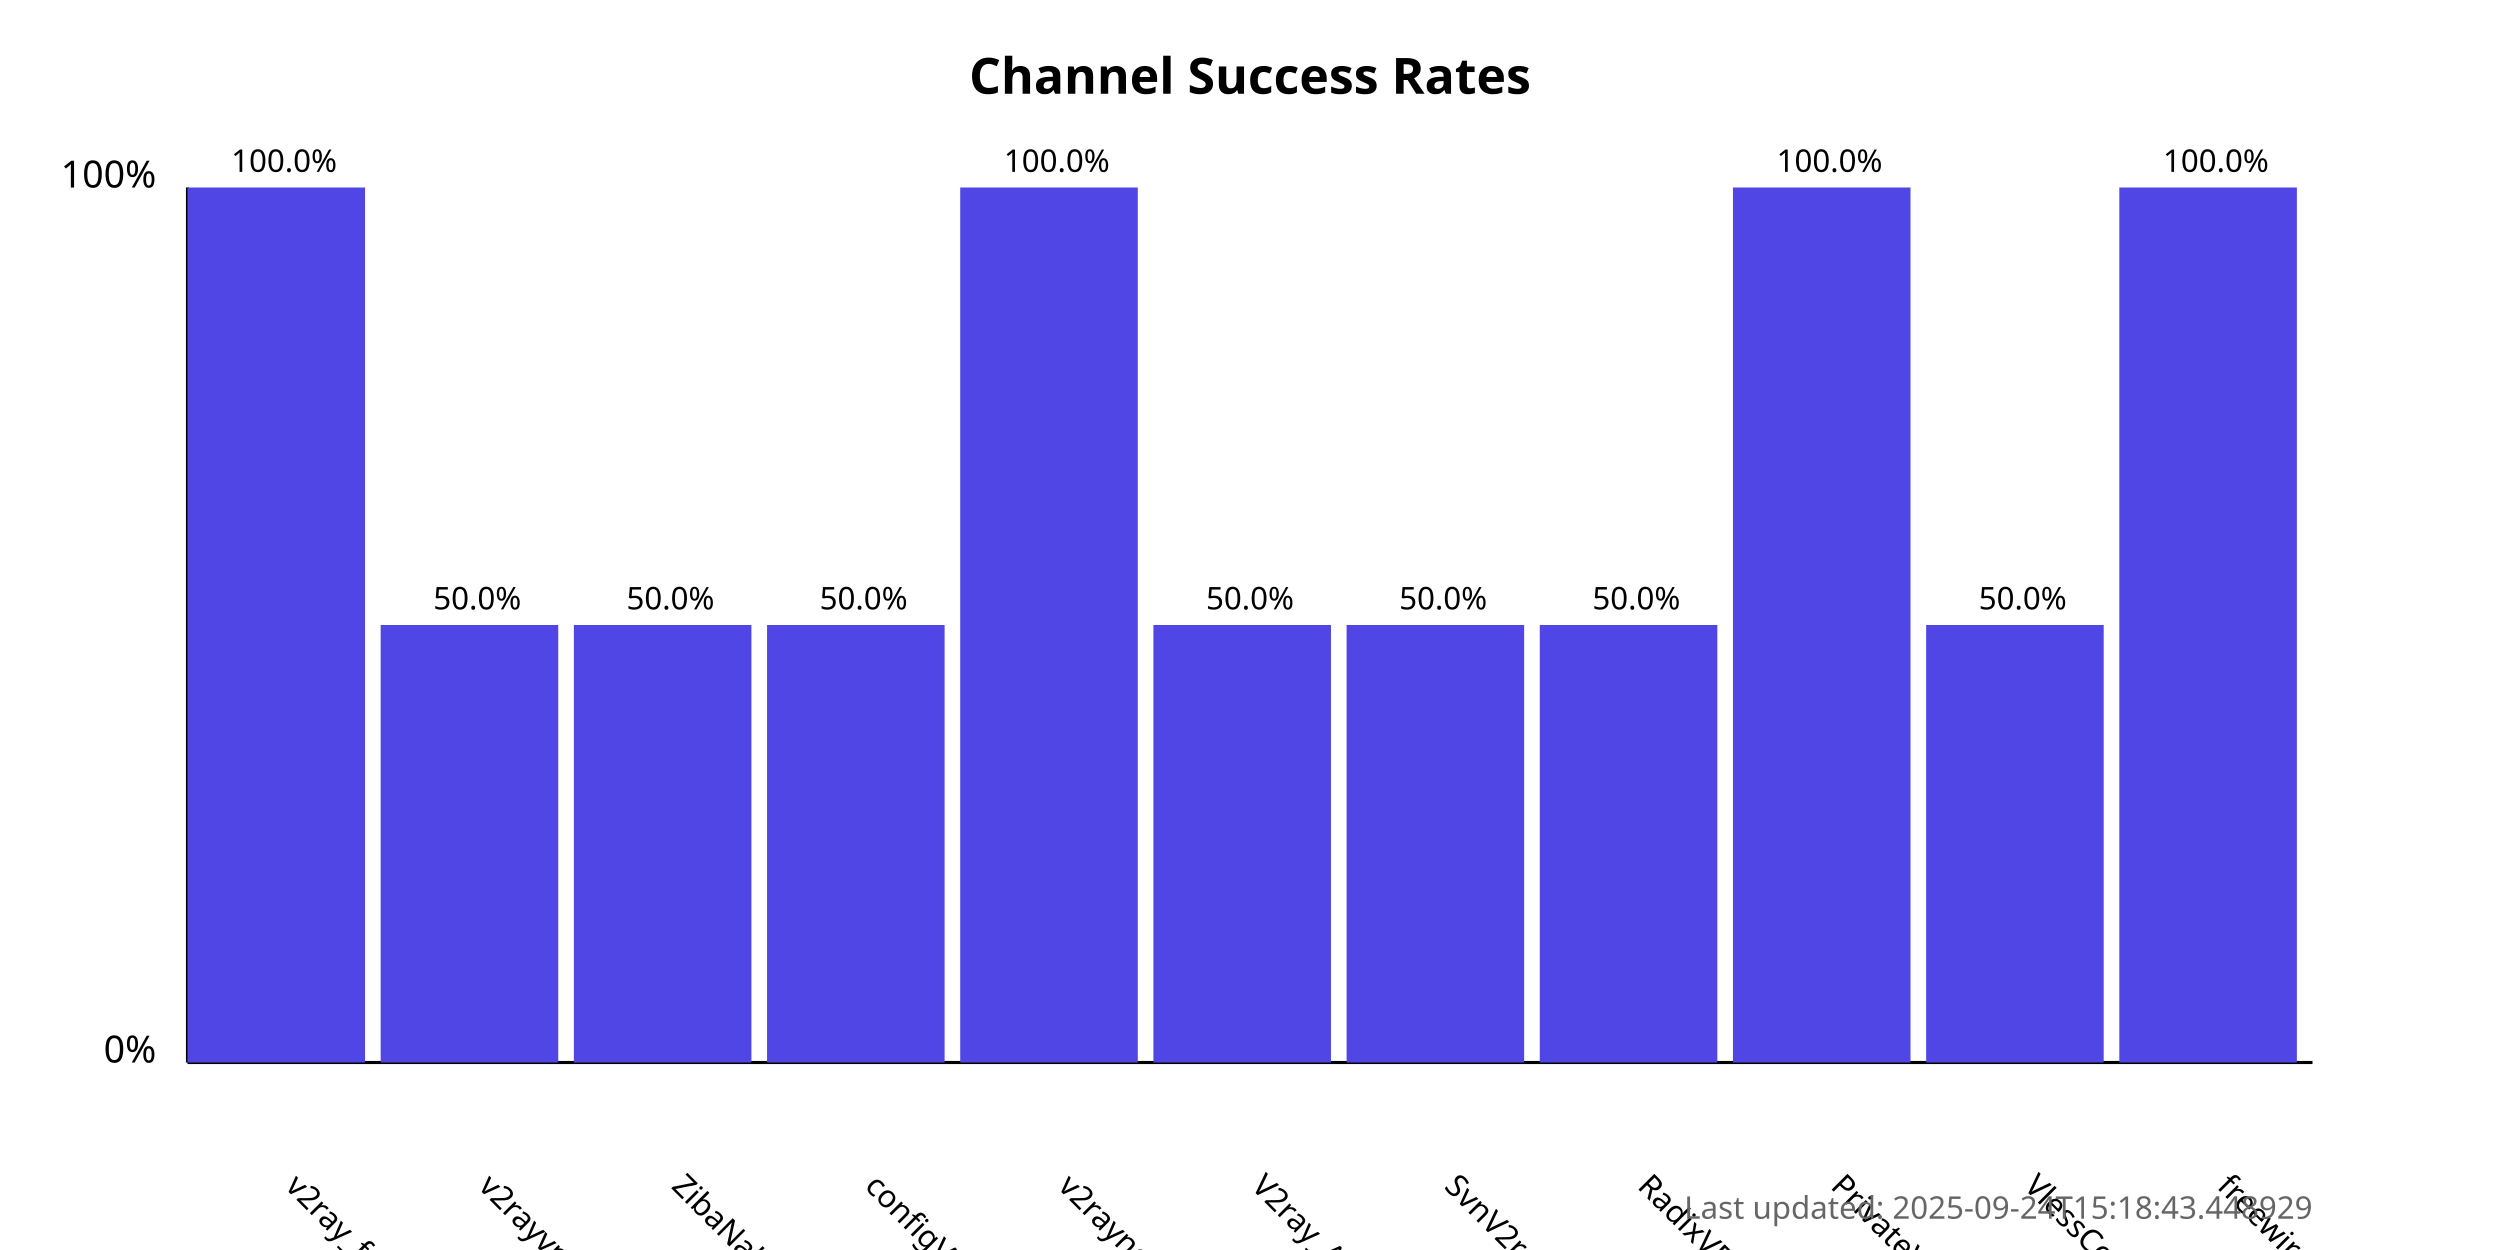
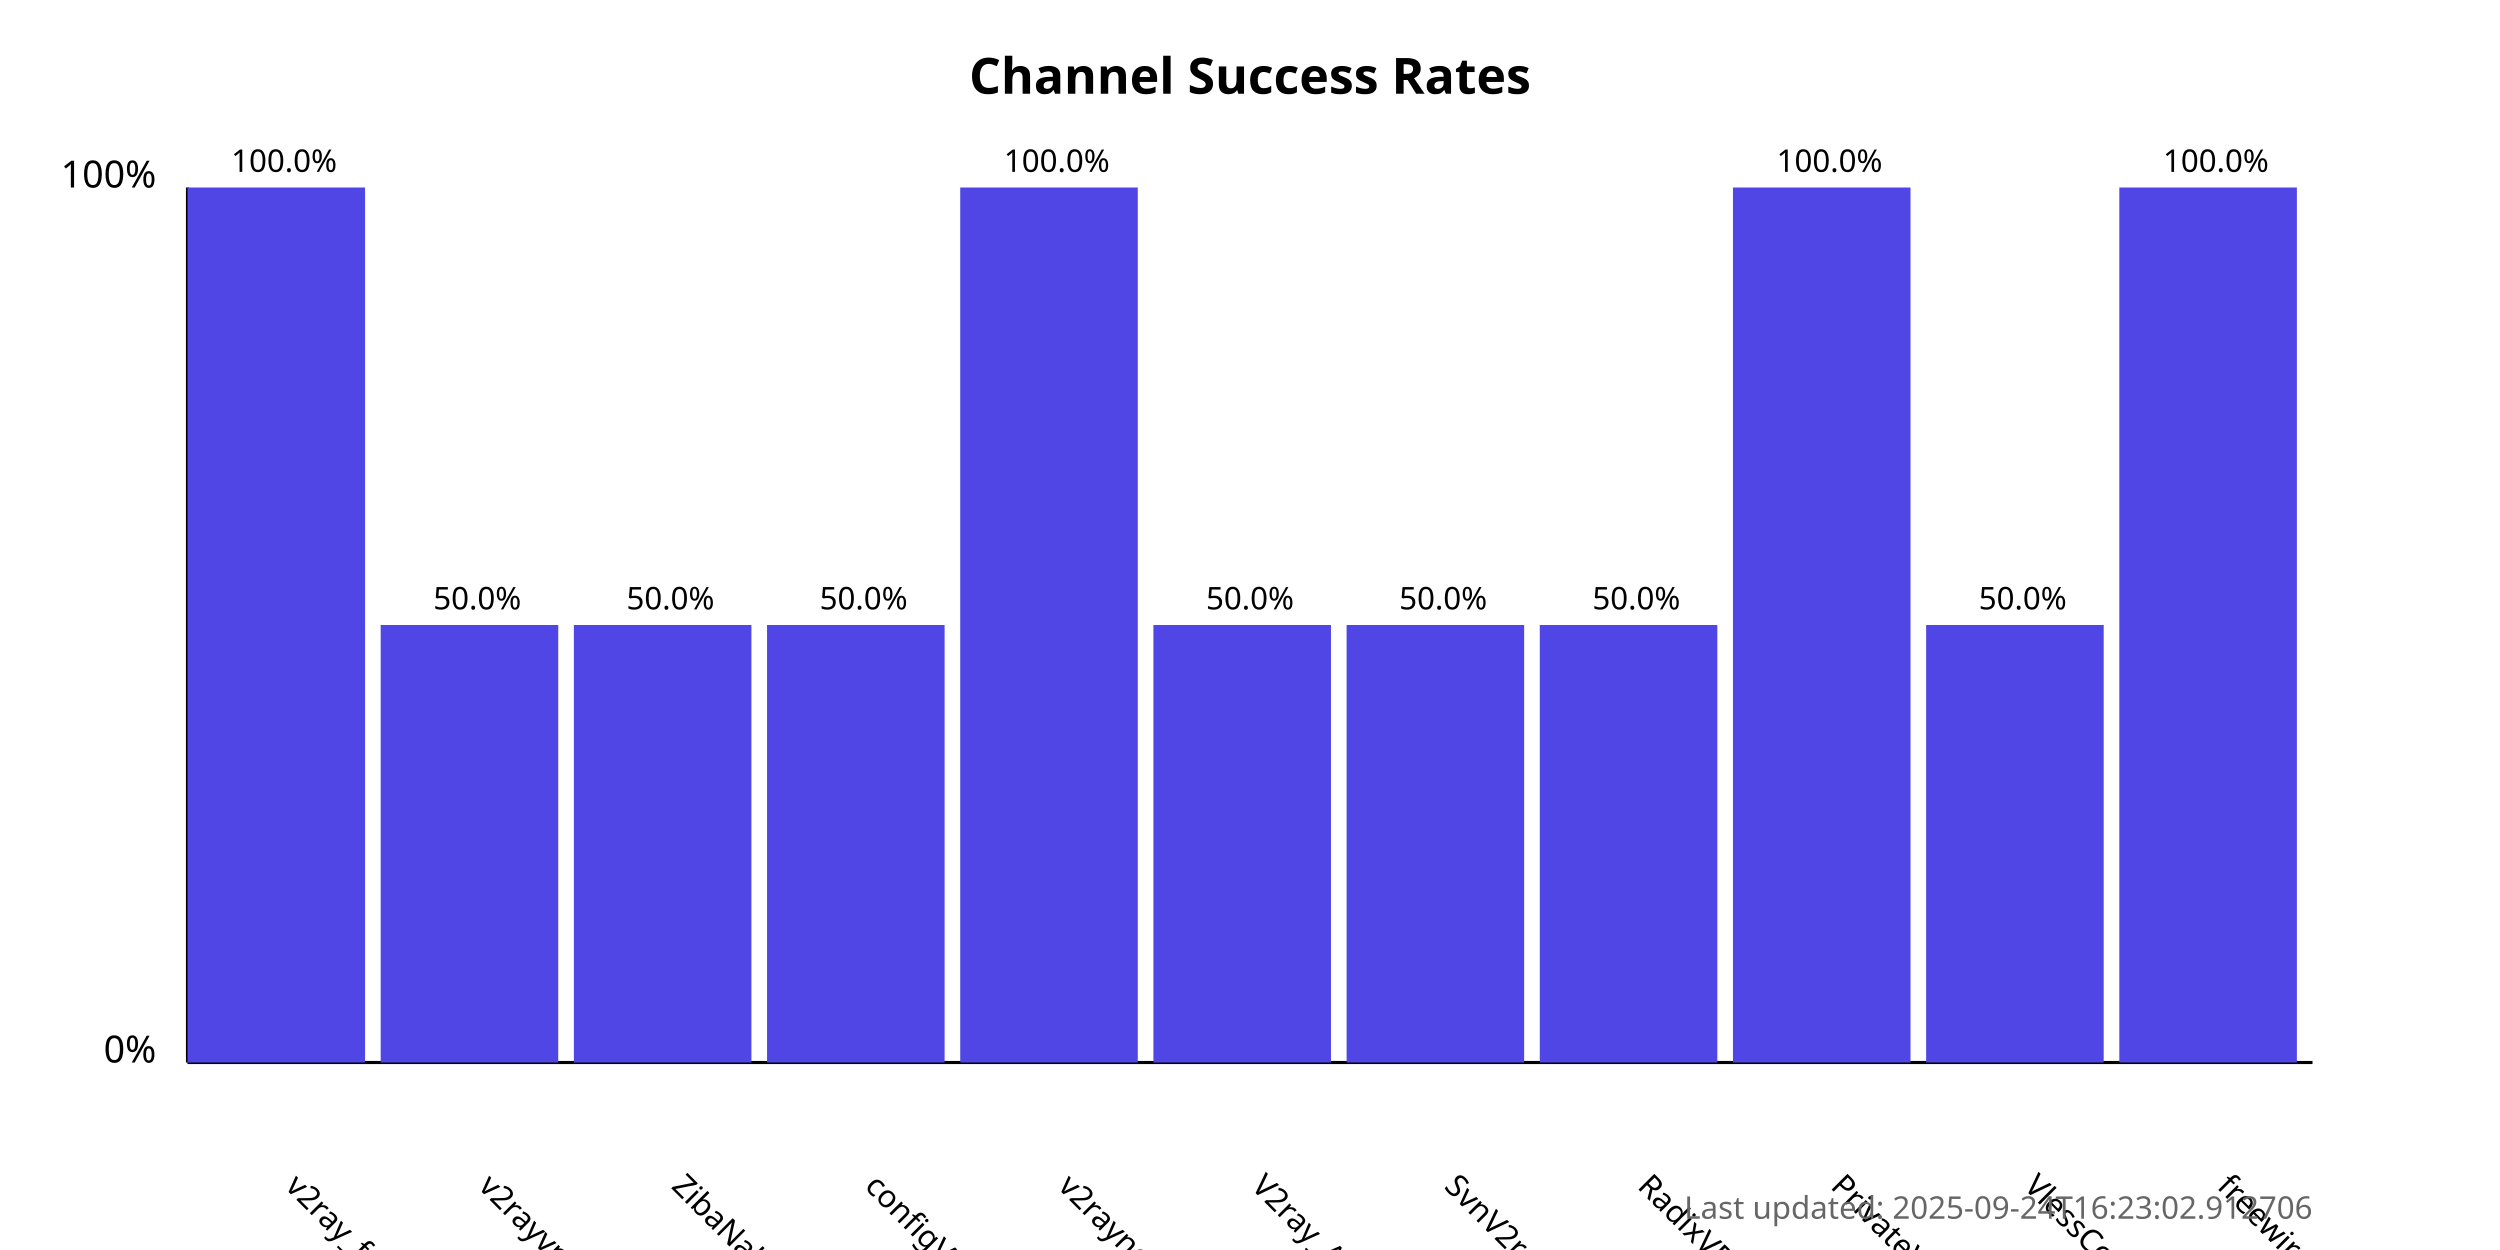
<svg xmlns="http://www.w3.org/2000/svg" width="800" height="400">
  <style>
            .chart-title { font: bold 16px sans-serif; }
            .axis-label { font: 12px sans-serif; }
            .tick-label { font: 10px sans-serif; }
            .bar { fill: #4f46e5; }
            .bar:hover { fill: #6366f1; }
            .timestamp { font: 10px sans-serif; fill: #666; }
        </style>
  <text x="400.0" y="30" text-anchor="middle" class="chart-title">
            Channel Success Rates
        </text>
  <line x1="60" y1="340" x2="60" y2="60" stroke="black" stroke-width="1" />
  <line x1="60" y1="340" x2="740" y2="340" stroke="black" stroke-width="1" />
  <text x="50" y="340" text-anchor="end" class="axis-label">0%</text>
  <text x="50" y="60" text-anchor="end" class="axis-label">100%</text>
  <g>
    <rect x="60" y="60.0" width="56.818" height="280.0" class="bar" />
    <text x="90.909" y="380" transform="rotate(45, 90.90909, 380)" text-anchor="start" class="tick-label">
                v2ray_free_conf
            </text>
    <text x="90.909" y="55.0" text-anchor="middle" class="tick-label">
                100.0%
            </text>
  </g>
  <g>
    <rect x="121.818" y="200.0" width="56.818" height="140.0" class="bar" />
    <text x="152.727" y="380" transform="rotate(45, 152.7273, 380)" text-anchor="start" class="tick-label">
                v2rayvpno
            </text>
    <text x="152.727" y="195.0" text-anchor="middle" class="tick-label">
                50.0%
            </text>
  </g>
  <g>
    <rect x="183.636" y="200.0" width="56.818" height="140.0" class="bar" />
    <text x="214.545" y="380" transform="rotate(45, 214.5455, 380)" text-anchor="start" class="tick-label">
                ZibaNabz
            </text>
    <text x="214.545" y="195.0" text-anchor="middle" class="tick-label">
                50.0%
            </text>
  </g>
  <g>
    <rect x="245.455" y="200.0" width="56.818" height="140.0" class="bar" />
    <text x="276.364" y="380" transform="rotate(45, 276.3636, 380)" text-anchor="start" class="tick-label">
                configV2rayForFree
            </text>
    <text x="276.364" y="195.0" text-anchor="middle" class="tick-label">
                50.0%
            </text>
  </g>
  <g>
    <rect x="307.273" y="60.0" width="56.818" height="280.0" class="bar" />
    <text x="338.182" y="380" transform="rotate(45, 338.1818, 380)" text-anchor="start" class="tick-label">
                v2rayngvpn
            </text>
    <text x="338.182" y="55.0" text-anchor="middle" class="tick-label">
                100.0%
            </text>
  </g>
  <g>
    <rect x="369.091" y="200.0" width="56.818" height="140.0" class="bar" />
    <text x="400.0" y="380" transform="rotate(45, 400.0, 380)" text-anchor="start" class="tick-label">
                V2ray_Alpha
            </text>
    <text x="400.0" y="195.0" text-anchor="middle" class="tick-label">
                50.0%
            </text>
  </g>
  <g>
    <rect x="430.909" y="200.0" width="56.818" height="140.0" class="bar" />
    <text x="461.818" y="380" transform="rotate(45, 461.8182, 380)" text-anchor="start" class="tick-label">
                SvnV2ray
            </text>
    <text x="461.818" y="195.0" text-anchor="middle" class="tick-label">
                50.0%
            </text>
  </g>
  <g>
    <rect x="492.727" y="200.0" width="56.818" height="140.0" class="bar" />
    <text x="523.636" y="380" transform="rotate(45, 523.6364, 380)" text-anchor="start" class="tick-label">
                RadixVPN
            </text>
    <text x="523.636" y="195.0" text-anchor="middle" class="tick-label">
                50.0%
            </text>
  </g>
  <g>
    <rect x="554.545" y="60.0" width="56.818" height="280.0" class="bar" />
    <text x="585.455" y="380" transform="rotate(45, 585.4545, 380)" text-anchor="start" class="tick-label">
                PrivateVPNs
            </text>
    <text x="585.455" y="55.0" text-anchor="middle" class="tick-label">
                100.0%
            </text>
  </g>
  <g>
    <rect x="616.364" y="200.0" width="56.818" height="140.0" class="bar" />
    <text x="647.273" y="380" transform="rotate(45, 647.2727, 380)" text-anchor="start" class="tick-label">
                VlessConfig
            </text>
    <text x="647.273" y="195.0" text-anchor="middle" class="tick-label">
                50.0%
            </text>
  </g>
  <g>
    <rect x="678.182" y="60.0" width="56.818" height="280.0" class="bar" />
    <text x="709.091" y="380" transform="rotate(45, 709.0909, 380)" text-anchor="start" class="tick-label">
                freewireguard
            </text>
    <text x="709.091" y="55.0" text-anchor="middle" class="tick-label">
                100.0%
            </text>
  </g>
  <text x="740" y="390" text-anchor="end" class="timestamp">
-             Last updated: 2025-09-24T15:18:43.448929
+             Last updated: 2025-09-24T16:23:02.912706
        </text>
</svg>
